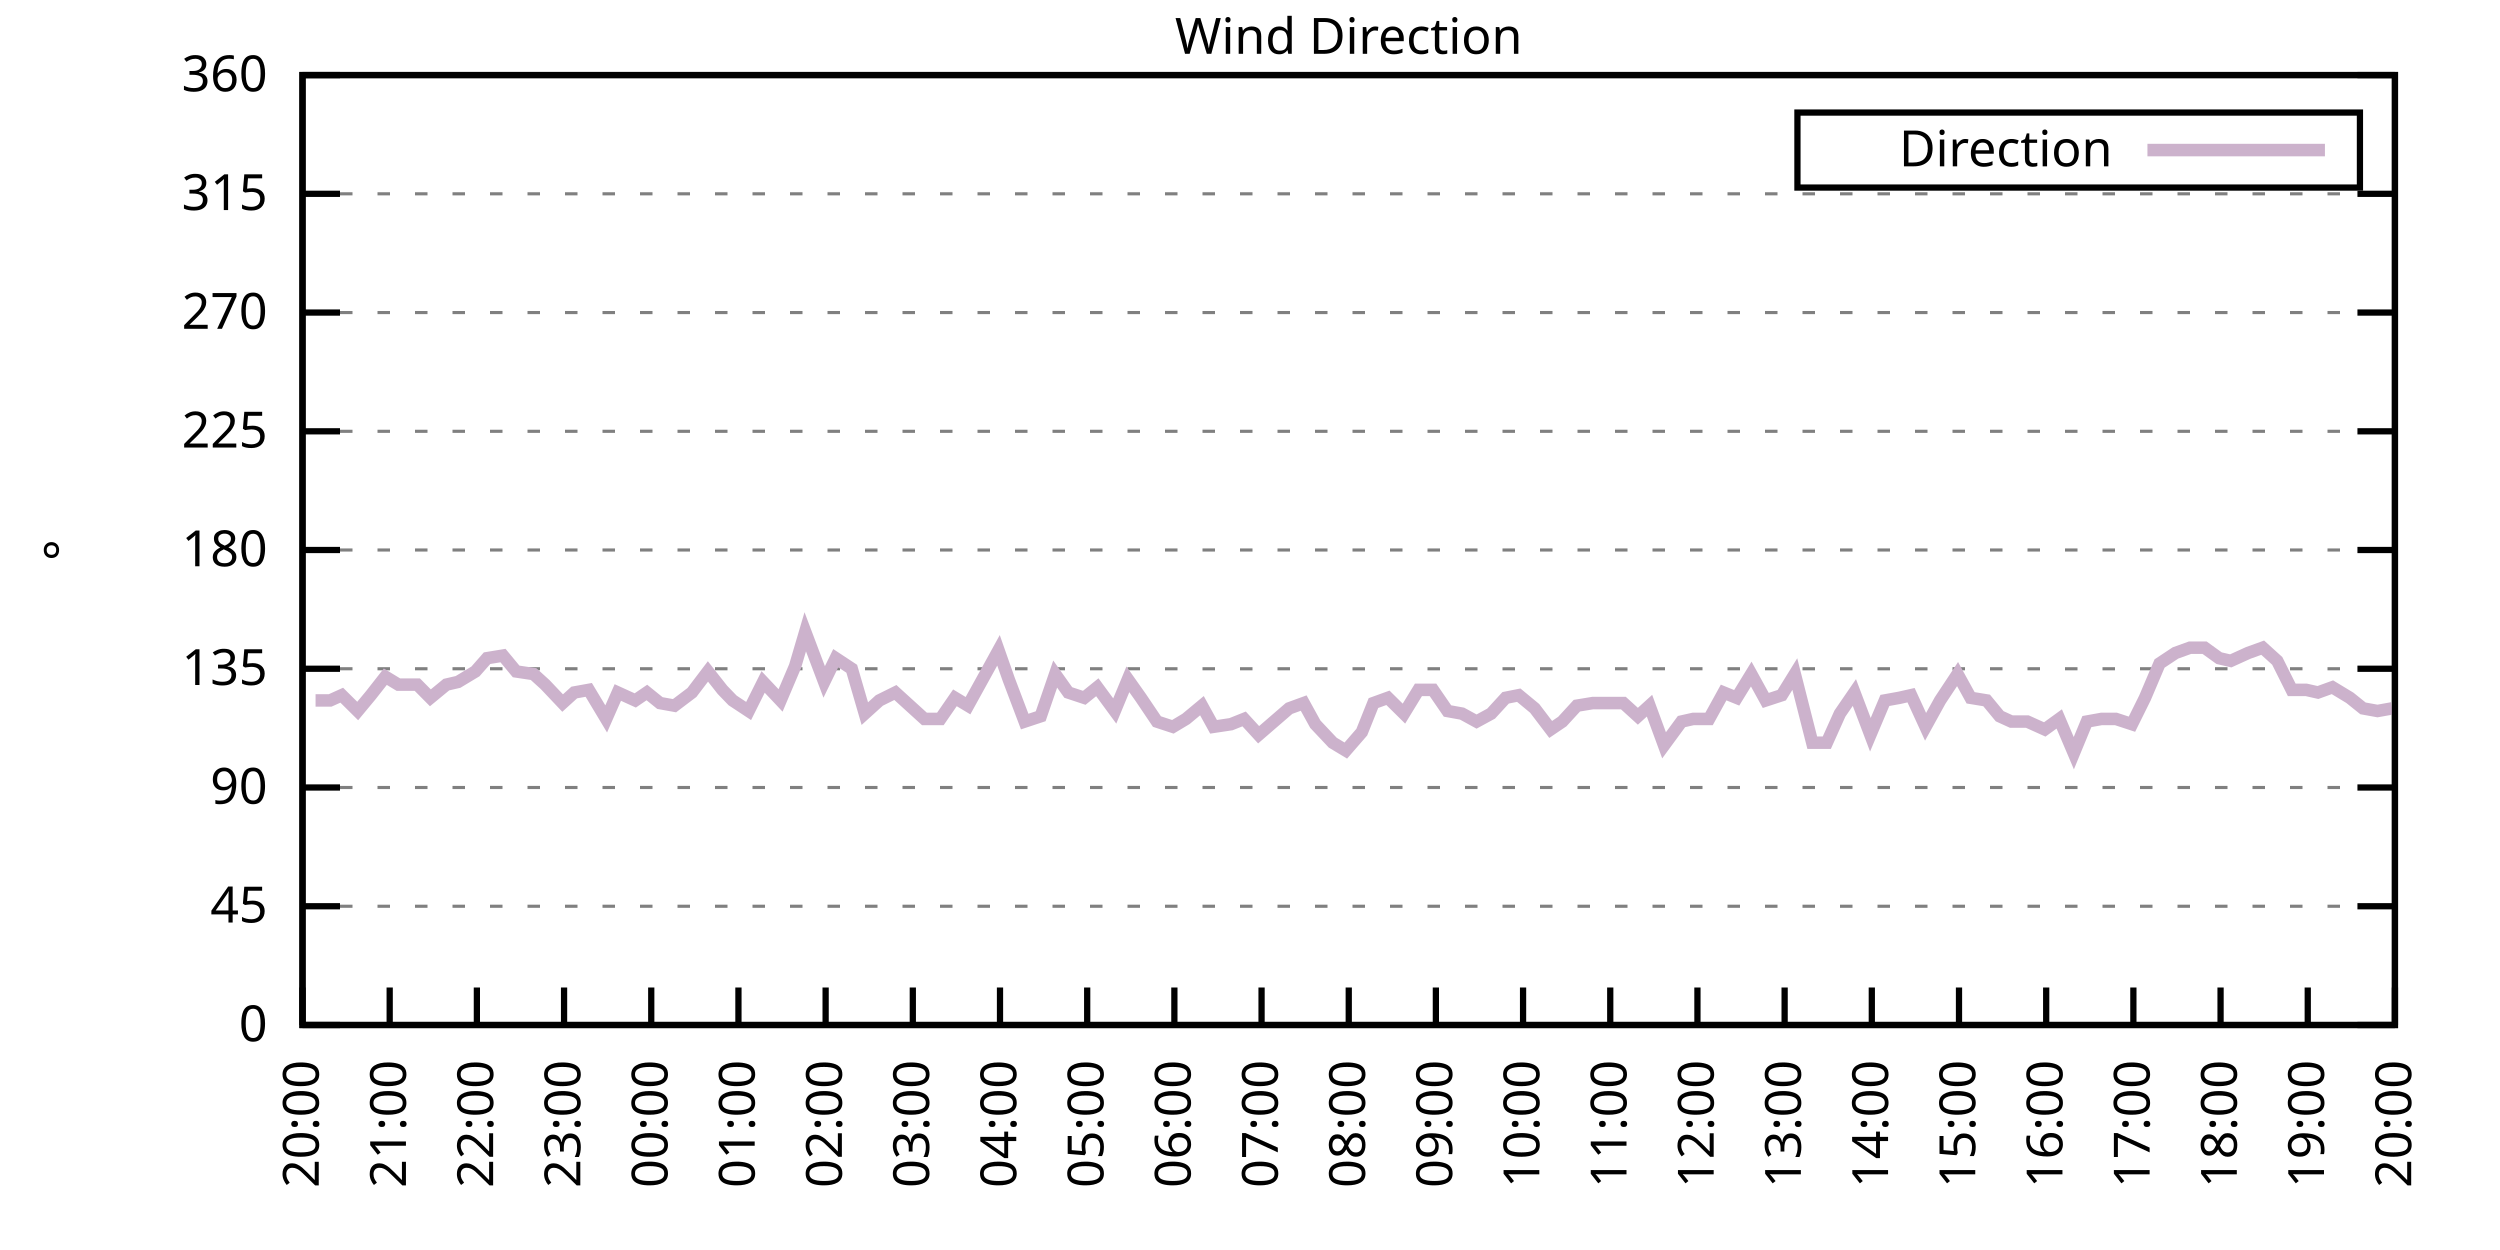
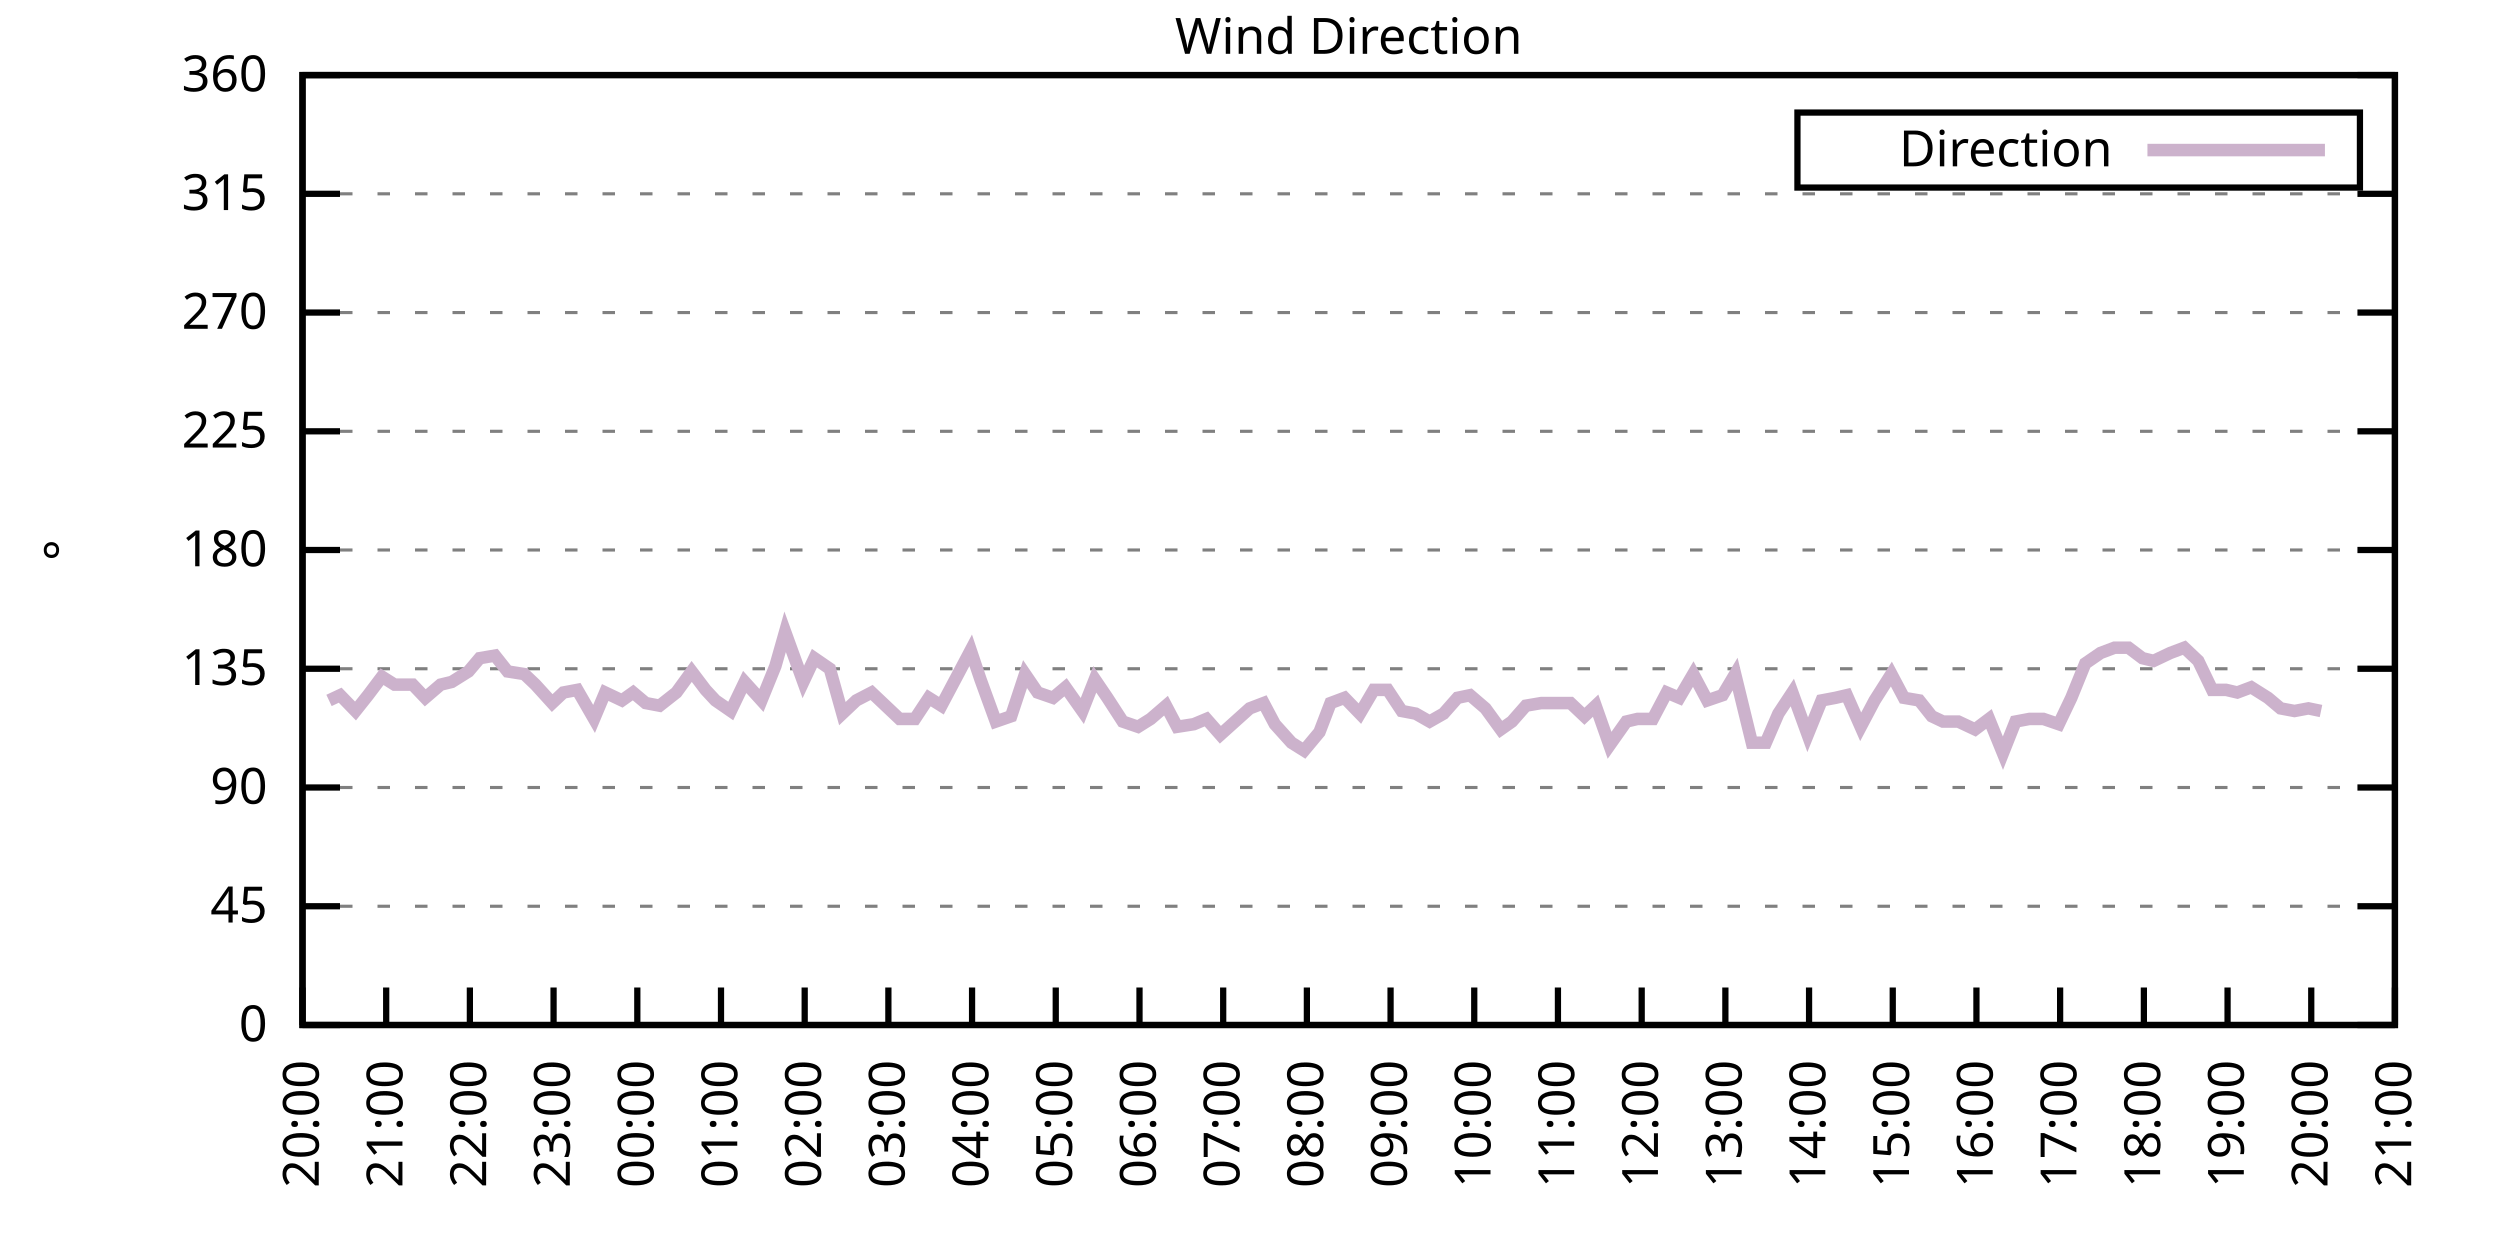
<svg xmlns="http://www.w3.org/2000/svg" xmlns:xlink="http://www.w3.org/1999/xlink" width="400" height="200" viewBox="0 0 400 200">
  <g id="gnuplot_canvas">
    <rect x="0" y="0" width="400" height="200" fill="none" />
    <defs>
      <circle id="gpDot" r="0.5" stroke-width="0.5" stroke="currentColor" />
      <path id="gpPt0" stroke-width="0.333" stroke="currentColor" d="M-1,0 h2 M0,-1 v2" />
      <path id="gpPt1" stroke-width="0.333" stroke="currentColor" d="M-1,-1 L1,1 M1,-1 L-1,1" />
      <path id="gpPt2" stroke-width="0.333" stroke="currentColor" d="M-1,0 L1,0 M0,-1 L0,1 M-1,-1 L1,1 M-1,1 L1,-1" />
      <rect id="gpPt3" stroke-width="0.333" stroke="currentColor" x="-1" y="-1" width="2" height="2" />
      <rect id="gpPt4" stroke-width="0.333" stroke="currentColor" fill="currentColor" x="-1" y="-1" width="2" height="2" />
      <circle id="gpPt5" stroke-width="0.333" stroke="currentColor" cx="0" cy="0" r="1" />
      <use xlink:href="#gpPt5" id="gpPt6" fill="currentColor" stroke="none" />
      <path id="gpPt7" stroke-width="0.333" stroke="currentColor" d="M0,-1.33 L-1.33,0.67 L1.33,0.67 z" />
      <use xlink:href="#gpPt7" id="gpPt8" fill="currentColor" stroke="none" />
      <use xlink:href="#gpPt7" id="gpPt9" stroke="currentColor" transform="rotate(180)" />
      <use xlink:href="#gpPt9" id="gpPt10" fill="currentColor" stroke="none" />
      <use xlink:href="#gpPt3" id="gpPt11" stroke="currentColor" transform="rotate(45)" />
      <use xlink:href="#gpPt11" id="gpPt12" fill="currentColor" stroke="none" />
      <path id="gpPt13" stroke-width="0.333" stroke="currentColor" d="M0,1.330 L1.265,0.411 L0.782,-1.067 L-0.782,-1.076 L-1.265,0.411 z" />
      <use xlink:href="#gpPt13" id="gpPt14" fill="currentColor" stroke="none" />
      <filter id="textbox" filterUnits="objectBoundingBox" x="0" y="0" height="1" width="1">
        <feFlood flood-color="white" flood-opacity="1" result="bgnd" />
        <feComposite in="SourceGraphic" in2="bgnd" operator="atop" />
      </filter>
      <filter id="greybox" filterUnits="objectBoundingBox" x="0" y="0" height="1" width="1">
        <feFlood flood-color="lightgrey" flood-opacity="1" result="grey" />
        <feComposite in="SourceGraphic" in2="grey" operator="atop" />
      </filter>
    </defs>
    <g fill="none" color="white" stroke="currentColor" stroke-width="1.00" stroke-linecap="butt" stroke-linejoin="miter">
</g>
    <g fill="none" color="black" stroke="currentColor" stroke-width="1.00" stroke-linecap="butt" stroke-linejoin="miter">
      <g stroke="none" shape-rendering="crispEdges">
        <polygon fill="rgb(255, 255, 255)" points="48.40,164.00 383.18,164.00 383.18,12.02 48.40,12.02 " />
      </g>
    </g>
    <g fill="none" color="black" stroke="currentColor" stroke-width="1.00" stroke-linecap="butt" stroke-linejoin="miter">
</g>
    <g fill="none" color="black" stroke="black" stroke-width="0.50" stroke-linecap="butt" stroke-linejoin="miter">
</g>
    <g fill="none" color="gray" stroke="currentColor" stroke-width="0.50" stroke-linecap="butt" stroke-linejoin="miter">
      <path stroke="gray" stroke-dasharray="2,4" class="gridline" d="M48.40,164.00 L383.19,164.00  " />
    </g>
    <g fill="none" color="gray" stroke="gray" stroke-width="1.00" stroke-linecap="butt" stroke-linejoin="miter">
</g>
    <g fill="none" color="black" stroke="currentColor" stroke-width="1.00" stroke-linecap="butt" stroke-linejoin="miter">
      <path stroke="black" d="M48.40,164.00 L54.40,164.00 M383.19,164.00 L377.19,164.00  " />
      <g transform="translate(42.80,166.60)" stroke="none" fill="black" font-family="Sans" font-size="8.00" text-anchor="end">
        <text>
          <tspan font-family="Sans"> 0</tspan>
        </text>
      </g>
    </g>
    <g fill="none" color="black" stroke="currentColor" stroke-width="1.00" stroke-linecap="butt" stroke-linejoin="miter">
</g>
    <g fill="none" color="black" stroke="black" stroke-width="0.50" stroke-linecap="butt" stroke-linejoin="miter">
</g>
    <g fill="none" color="gray" stroke="currentColor" stroke-width="0.50" stroke-linecap="butt" stroke-linejoin="miter">
      <path stroke="gray" stroke-dasharray="2,4" class="gridline" d="M48.40,145.00 L383.19,145.00  " />
    </g>
    <g fill="none" color="gray" stroke="gray" stroke-width="1.00" stroke-linecap="butt" stroke-linejoin="miter">
</g>
    <g fill="none" color="black" stroke="currentColor" stroke-width="1.00" stroke-linecap="butt" stroke-linejoin="miter">
      <path stroke="black" d="M48.40,145.00 L54.40,145.00 M383.19,145.00 L377.19,145.00  " />
      <g transform="translate(42.80,147.60)" stroke="none" fill="black" font-family="Sans" font-size="8.00" text-anchor="end">
        <text>
          <tspan font-family="Sans"> 45</tspan>
        </text>
      </g>
    </g>
    <g fill="none" color="black" stroke="currentColor" stroke-width="1.00" stroke-linecap="butt" stroke-linejoin="miter">
</g>
    <g fill="none" color="black" stroke="black" stroke-width="0.50" stroke-linecap="butt" stroke-linejoin="miter">
</g>
    <g fill="none" color="gray" stroke="currentColor" stroke-width="0.50" stroke-linecap="butt" stroke-linejoin="miter">
      <path stroke="gray" stroke-dasharray="2,4" class="gridline" d="M48.40,126.00 L383.19,126.00  " />
    </g>
    <g fill="none" color="gray" stroke="gray" stroke-width="1.00" stroke-linecap="butt" stroke-linejoin="miter">
</g>
    <g fill="none" color="black" stroke="currentColor" stroke-width="1.00" stroke-linecap="butt" stroke-linejoin="miter">
      <path stroke="black" d="M48.40,126.00 L54.40,126.00 M383.19,126.00 L377.19,126.00  " />
      <g transform="translate(42.80,128.60)" stroke="none" fill="black" font-family="Sans" font-size="8.00" text-anchor="end">
        <text>
          <tspan font-family="Sans"> 90</tspan>
        </text>
      </g>
    </g>
    <g fill="none" color="black" stroke="currentColor" stroke-width="1.00" stroke-linecap="butt" stroke-linejoin="miter">
</g>
    <g fill="none" color="black" stroke="black" stroke-width="0.50" stroke-linecap="butt" stroke-linejoin="miter">
</g>
    <g fill="none" color="gray" stroke="currentColor" stroke-width="0.50" stroke-linecap="butt" stroke-linejoin="miter">
      <path stroke="gray" stroke-dasharray="2,4" class="gridline" d="M48.40,107.00 L383.19,107.00  " />
    </g>
    <g fill="none" color="gray" stroke="gray" stroke-width="1.00" stroke-linecap="butt" stroke-linejoin="miter">
</g>
    <g fill="none" color="black" stroke="currentColor" stroke-width="1.00" stroke-linecap="butt" stroke-linejoin="miter">
      <path stroke="black" d="M48.40,107.00 L54.40,107.00 M383.19,107.00 L377.19,107.00  " />
      <g transform="translate(42.80,109.60)" stroke="none" fill="black" font-family="Sans" font-size="8.00" text-anchor="end">
        <text>
          <tspan font-family="Sans"> 135</tspan>
        </text>
      </g>
    </g>
    <g fill="none" color="black" stroke="currentColor" stroke-width="1.00" stroke-linecap="butt" stroke-linejoin="miter">
</g>
    <g fill="none" color="black" stroke="black" stroke-width="0.50" stroke-linecap="butt" stroke-linejoin="miter">
</g>
    <g fill="none" color="gray" stroke="currentColor" stroke-width="0.50" stroke-linecap="butt" stroke-linejoin="miter">
      <path stroke="gray" stroke-dasharray="2,4" class="gridline" d="M48.40,88.00 L383.19,88.00  " />
    </g>
    <g fill="none" color="gray" stroke="gray" stroke-width="1.00" stroke-linecap="butt" stroke-linejoin="miter">
</g>
    <g fill="none" color="black" stroke="currentColor" stroke-width="1.00" stroke-linecap="butt" stroke-linejoin="miter">
      <path stroke="black" d="M48.40,88.00 L54.40,88.00 M383.19,88.00 L377.19,88.00  " />
      <g transform="translate(42.80,90.60)" stroke="none" fill="black" font-family="Sans" font-size="8.00" text-anchor="end">
        <text>
          <tspan font-family="Sans"> 180</tspan>
        </text>
      </g>
    </g>
    <g fill="none" color="black" stroke="currentColor" stroke-width="1.00" stroke-linecap="butt" stroke-linejoin="miter">
</g>
    <g fill="none" color="black" stroke="black" stroke-width="0.50" stroke-linecap="butt" stroke-linejoin="miter">
</g>
    <g fill="none" color="gray" stroke="currentColor" stroke-width="0.50" stroke-linecap="butt" stroke-linejoin="miter">
      <path stroke="gray" stroke-dasharray="2,4" class="gridline" d="M48.40,69.01 L383.19,69.01  " />
    </g>
    <g fill="none" color="gray" stroke="gray" stroke-width="1.00" stroke-linecap="butt" stroke-linejoin="miter">
</g>
    <g fill="none" color="black" stroke="currentColor" stroke-width="1.00" stroke-linecap="butt" stroke-linejoin="miter">
      <path stroke="black" d="M48.40,69.01 L54.40,69.01 M383.19,69.01 L377.19,69.01  " />
      <g transform="translate(42.80,71.61)" stroke="none" fill="black" font-family="Sans" font-size="8.00" text-anchor="end">
        <text>
          <tspan font-family="Sans"> 225</tspan>
        </text>
      </g>
    </g>
    <g fill="none" color="black" stroke="currentColor" stroke-width="1.00" stroke-linecap="butt" stroke-linejoin="miter">
</g>
    <g fill="none" color="black" stroke="black" stroke-width="0.50" stroke-linecap="butt" stroke-linejoin="miter">
</g>
    <g fill="none" color="gray" stroke="currentColor" stroke-width="0.50" stroke-linecap="butt" stroke-linejoin="miter">
      <path stroke="gray" stroke-dasharray="2,4" class="gridline" d="M48.40,50.01 L383.19,50.01  " />
    </g>
    <g fill="none" color="gray" stroke="gray" stroke-width="1.00" stroke-linecap="butt" stroke-linejoin="miter">
</g>
    <g fill="none" color="black" stroke="currentColor" stroke-width="1.00" stroke-linecap="butt" stroke-linejoin="miter">
      <path stroke="black" d="M48.40,50.01 L54.40,50.01 M383.19,50.01 L377.19,50.01  " />
      <g transform="translate(42.80,52.61)" stroke="none" fill="black" font-family="Sans" font-size="8.00" text-anchor="end">
        <text>
          <tspan font-family="Sans"> 270</tspan>
        </text>
      </g>
    </g>
    <g fill="none" color="black" stroke="currentColor" stroke-width="1.00" stroke-linecap="butt" stroke-linejoin="miter">
</g>
    <g fill="none" color="black" stroke="black" stroke-width="0.50" stroke-linecap="butt" stroke-linejoin="miter">
</g>
    <g fill="none" color="gray" stroke="currentColor" stroke-width="0.50" stroke-linecap="butt" stroke-linejoin="miter">
      <path stroke="gray" stroke-dasharray="2,4" class="gridline" d="M48.40,31.01 L383.19,31.01  " />
    </g>
    <g fill="none" color="gray" stroke="gray" stroke-width="1.00" stroke-linecap="butt" stroke-linejoin="miter">
</g>
    <g fill="none" color="black" stroke="currentColor" stroke-width="1.00" stroke-linecap="butt" stroke-linejoin="miter">
      <path stroke="black" d="M48.40,31.01 L54.40,31.01 M383.19,31.01 L377.19,31.01  " />
      <g transform="translate(42.80,33.61)" stroke="none" fill="black" font-family="Sans" font-size="8.00" text-anchor="end">
        <text>
          <tspan font-family="Sans"> 315</tspan>
        </text>
      </g>
    </g>
    <g fill="none" color="black" stroke="currentColor" stroke-width="1.00" stroke-linecap="butt" stroke-linejoin="miter">
</g>
    <g fill="none" color="black" stroke="black" stroke-width="0.50" stroke-linecap="butt" stroke-linejoin="miter">
</g>
    <g fill="none" color="gray" stroke="currentColor" stroke-width="0.50" stroke-linecap="butt" stroke-linejoin="miter">
      <path stroke="gray" stroke-dasharray="2,4" class="gridline" d="M48.40,12.01 L383.19,12.01  " />
    </g>
    <g fill="none" color="gray" stroke="gray" stroke-width="1.00" stroke-linecap="butt" stroke-linejoin="miter">
</g>
    <g fill="none" color="black" stroke="currentColor" stroke-width="1.00" stroke-linecap="butt" stroke-linejoin="miter">
      <path stroke="black" d="M48.40,12.01 L54.40,12.01 M383.19,12.01 L377.19,12.01  " />
      <g transform="translate(42.80,14.61)" stroke="none" fill="black" font-family="Sans" font-size="8.00" text-anchor="end">
        <text>
          <tspan font-family="Sans"> 360</tspan>
        </text>
      </g>
    </g>
    <g fill="none" color="black" stroke="currentColor" stroke-width="1.00" stroke-linecap="butt" stroke-linejoin="miter">
      <path stroke="black" d="M48.40,164.00 L48.40,158.00  " />
      <g transform="translate(51.00,169.60) rotate(270.00)" stroke="none" fill="black" font-family="Sans" font-size="8.00" text-anchor="end">
        <text>
          <tspan font-family="Sans">20:00</tspan>
        </text>
      </g>
    </g>
    <g fill="none" color="black" stroke="currentColor" stroke-width="1.00" stroke-linecap="butt" stroke-linejoin="miter">
-       <path stroke="black" d="M62.35,164.00 L62.35,158.00  " />
-       <g transform="translate(64.95,169.60) rotate(270.00)" stroke="none" fill="black" font-family="Sans" font-size="8.00" text-anchor="end">
+       <path stroke="black" d="M61.79,164.00 L61.79,158.00  " />
+       <g transform="translate(64.39,169.60) rotate(270.00)" stroke="none" fill="black" font-family="Sans" font-size="8.00" text-anchor="end">
        <text>
          <tspan font-family="Sans">21:00</tspan>
        </text>
      </g>
    </g>
    <g fill="none" color="black" stroke="currentColor" stroke-width="1.00" stroke-linecap="butt" stroke-linejoin="miter">
-       <path stroke="black" d="M76.30,164.00 L76.30,158.00  " />
-       <g transform="translate(78.90,169.60) rotate(270.00)" stroke="none" fill="black" font-family="Sans" font-size="8.00" text-anchor="end">
+       <path stroke="black" d="M75.18,164.00 L75.18,158.00  " />
+       <g transform="translate(77.78,169.60) rotate(270.00)" stroke="none" fill="black" font-family="Sans" font-size="8.00" text-anchor="end">
        <text>
          <tspan font-family="Sans">22:00</tspan>
        </text>
      </g>
    </g>
    <g fill="none" color="black" stroke="currentColor" stroke-width="1.00" stroke-linecap="butt" stroke-linejoin="miter">
-       <path stroke="black" d="M90.25,164.00 L90.25,158.00  " />
-       <g transform="translate(92.85,169.60) rotate(270.00)" stroke="none" fill="black" font-family="Sans" font-size="8.00" text-anchor="end">
+       <path stroke="black" d="M88.57,164.00 L88.57,158.00  " />
+       <g transform="translate(91.17,169.60) rotate(270.00)" stroke="none" fill="black" font-family="Sans" font-size="8.00" text-anchor="end">
        <text>
          <tspan font-family="Sans">23:00</tspan>
        </text>
      </g>
    </g>
    <g fill="none" color="black" stroke="currentColor" stroke-width="1.00" stroke-linecap="butt" stroke-linejoin="miter">
-       <path stroke="black" d="M104.20,164.00 L104.20,158.00  " />
-       <g transform="translate(106.80,169.60) rotate(270.00)" stroke="none" fill="black" font-family="Sans" font-size="8.00" text-anchor="end">
+       <path stroke="black" d="M101.97,164.00 L101.97,158.00  " />
+       <g transform="translate(104.57,169.60) rotate(270.00)" stroke="none" fill="black" font-family="Sans" font-size="8.00" text-anchor="end">
        <text>
          <tspan font-family="Sans">00:00</tspan>
        </text>
      </g>
    </g>
    <g fill="none" color="black" stroke="currentColor" stroke-width="1.00" stroke-linecap="butt" stroke-linejoin="miter">
-       <path stroke="black" d="M118.15,164.00 L118.15,158.00  " />
-       <g transform="translate(120.75,169.60) rotate(270.00)" stroke="none" fill="black" font-family="Sans" font-size="8.00" text-anchor="end">
+       <path stroke="black" d="M115.36,164.00 L115.36,158.00  " />
+       <g transform="translate(117.96,169.60) rotate(270.00)" stroke="none" fill="black" font-family="Sans" font-size="8.00" text-anchor="end">
        <text>
          <tspan font-family="Sans">01:00</tspan>
        </text>
      </g>
    </g>
    <g fill="none" color="black" stroke="currentColor" stroke-width="1.00" stroke-linecap="butt" stroke-linejoin="miter">
-       <path stroke="black" d="M132.10,164.00 L132.10,158.00  " />
-       <g transform="translate(134.70,169.60) rotate(270.00)" stroke="none" fill="black" font-family="Sans" font-size="8.00" text-anchor="end">
+       <path stroke="black" d="M128.75,164.00 L128.75,158.00  " />
+       <g transform="translate(131.35,169.60) rotate(270.00)" stroke="none" fill="black" font-family="Sans" font-size="8.00" text-anchor="end">
        <text>
          <tspan font-family="Sans">02:00</tspan>
        </text>
      </g>
    </g>
    <g fill="none" color="black" stroke="currentColor" stroke-width="1.00" stroke-linecap="butt" stroke-linejoin="miter">
-       <path stroke="black" d="M146.05,164.00 L146.05,158.00  " />
-       <g transform="translate(148.65,169.60) rotate(270.00)" stroke="none" fill="black" font-family="Sans" font-size="8.00" text-anchor="end">
+       <path stroke="black" d="M142.14,164.00 L142.14,158.00  " />
+       <g transform="translate(144.74,169.60) rotate(270.00)" stroke="none" fill="black" font-family="Sans" font-size="8.00" text-anchor="end">
        <text>
          <tspan font-family="Sans">03:00</tspan>
        </text>
      </g>
    </g>
    <g fill="none" color="black" stroke="currentColor" stroke-width="1.00" stroke-linecap="butt" stroke-linejoin="miter">
-       <path stroke="black" d="M160.00,164.00 L160.00,158.00  " />
-       <g transform="translate(162.60,169.60) rotate(270.00)" stroke="none" fill="black" font-family="Sans" font-size="8.00" text-anchor="end">
+       <path stroke="black" d="M155.53,164.00 L155.53,158.00  " />
+       <g transform="translate(158.13,169.60) rotate(270.00)" stroke="none" fill="black" font-family="Sans" font-size="8.00" text-anchor="end">
        <text>
          <tspan font-family="Sans">04:00</tspan>
        </text>
      </g>
    </g>
    <g fill="none" color="black" stroke="currentColor" stroke-width="1.00" stroke-linecap="butt" stroke-linejoin="miter">
-       <path stroke="black" d="M173.95,164.00 L173.95,158.00  " />
-       <g transform="translate(176.55,169.60) rotate(270.00)" stroke="none" fill="black" font-family="Sans" font-size="8.00" text-anchor="end">
+       <path stroke="black" d="M168.92,164.00 L168.92,158.00  " />
+       <g transform="translate(171.52,169.60) rotate(270.00)" stroke="none" fill="black" font-family="Sans" font-size="8.00" text-anchor="end">
        <text>
          <tspan font-family="Sans">05:00</tspan>
        </text>
      </g>
    </g>
    <g fill="none" color="black" stroke="currentColor" stroke-width="1.00" stroke-linecap="butt" stroke-linejoin="miter">
-       <path stroke="black" d="M187.90,164.00 L187.90,158.00  " />
-       <g transform="translate(190.50,169.60) rotate(270.00)" stroke="none" fill="black" font-family="Sans" font-size="8.00" text-anchor="end">
+       <path stroke="black" d="M182.32,164.00 L182.32,158.00  " />
+       <g transform="translate(184.92,169.60) rotate(270.00)" stroke="none" fill="black" font-family="Sans" font-size="8.00" text-anchor="end">
        <text>
          <tspan font-family="Sans">06:00</tspan>
        </text>
      </g>
    </g>
    <g fill="none" color="black" stroke="currentColor" stroke-width="1.00" stroke-linecap="butt" stroke-linejoin="miter">
-       <path stroke="black" d="M201.85,164.00 L201.85,158.00  " />
-       <g transform="translate(204.45,169.60) rotate(270.00)" stroke="none" fill="black" font-family="Sans" font-size="8.00" text-anchor="end">
+       <path stroke="black" d="M195.71,164.00 L195.71,158.00  " />
+       <g transform="translate(198.31,169.60) rotate(270.00)" stroke="none" fill="black" font-family="Sans" font-size="8.00" text-anchor="end">
        <text>
          <tspan font-family="Sans">07:00</tspan>
        </text>
      </g>
    </g>
    <g fill="none" color="black" stroke="currentColor" stroke-width="1.00" stroke-linecap="butt" stroke-linejoin="miter">
-       <path stroke="black" d="M215.80,164.00 L215.80,158.00  " />
-       <g transform="translate(218.40,169.60) rotate(270.00)" stroke="none" fill="black" font-family="Sans" font-size="8.00" text-anchor="end">
+       <path stroke="black" d="M209.10,164.00 L209.10,158.00  " />
+       <g transform="translate(211.70,169.60) rotate(270.00)" stroke="none" fill="black" font-family="Sans" font-size="8.00" text-anchor="end">
        <text>
          <tspan font-family="Sans">08:00</tspan>
        </text>
      </g>
    </g>
    <g fill="none" color="black" stroke="currentColor" stroke-width="1.00" stroke-linecap="butt" stroke-linejoin="miter">
-       <path stroke="black" d="M229.74,164.00 L229.74,158.00  " />
-       <g transform="translate(232.34,169.60) rotate(270.00)" stroke="none" fill="black" font-family="Sans" font-size="8.00" text-anchor="end">
+       <path stroke="black" d="M222.49,164.00 L222.49,158.00  " />
+       <g transform="translate(225.09,169.60) rotate(270.00)" stroke="none" fill="black" font-family="Sans" font-size="8.00" text-anchor="end">
        <text>
          <tspan font-family="Sans">09:00</tspan>
        </text>
      </g>
    </g>
    <g fill="none" color="black" stroke="currentColor" stroke-width="1.00" stroke-linecap="butt" stroke-linejoin="miter">
-       <path stroke="black" d="M243.69,164.00 L243.69,158.00  " />
-       <g transform="translate(246.29,169.60) rotate(270.00)" stroke="none" fill="black" font-family="Sans" font-size="8.00" text-anchor="end">
+       <path stroke="black" d="M235.88,164.00 L235.88,158.00  " />
+       <g transform="translate(238.48,169.60) rotate(270.00)" stroke="none" fill="black" font-family="Sans" font-size="8.00" text-anchor="end">
        <text>
          <tspan font-family="Sans">10:00</tspan>
        </text>
      </g>
    </g>
    <g fill="none" color="black" stroke="currentColor" stroke-width="1.00" stroke-linecap="butt" stroke-linejoin="miter">
-       <path stroke="black" d="M257.64,164.00 L257.64,158.00  " />
-       <g transform="translate(260.24,169.60) rotate(270.00)" stroke="none" fill="black" font-family="Sans" font-size="8.00" text-anchor="end">
+       <path stroke="black" d="M249.27,164.00 L249.27,158.00  " />
+       <g transform="translate(251.87,169.60) rotate(270.00)" stroke="none" fill="black" font-family="Sans" font-size="8.00" text-anchor="end">
        <text>
          <tspan font-family="Sans">11:00</tspan>
        </text>
      </g>
    </g>
    <g fill="none" color="black" stroke="currentColor" stroke-width="1.00" stroke-linecap="butt" stroke-linejoin="miter">
-       <path stroke="black" d="M271.59,164.00 L271.59,158.00  " />
-       <g transform="translate(274.19,169.60) rotate(270.00)" stroke="none" fill="black" font-family="Sans" font-size="8.00" text-anchor="end">
+       <path stroke="black" d="M262.67,164.00 L262.67,158.00  " />
+       <g transform="translate(265.27,169.60) rotate(270.00)" stroke="none" fill="black" font-family="Sans" font-size="8.00" text-anchor="end">
        <text>
          <tspan font-family="Sans">12:00</tspan>
        </text>
      </g>
    </g>
    <g fill="none" color="black" stroke="currentColor" stroke-width="1.00" stroke-linecap="butt" stroke-linejoin="miter">
-       <path stroke="black" d="M285.54,164.00 L285.54,158.00  " />
-       <g transform="translate(288.14,169.60) rotate(270.00)" stroke="none" fill="black" font-family="Sans" font-size="8.00" text-anchor="end">
+       <path stroke="black" d="M276.06,164.00 L276.06,158.00  " />
+       <g transform="translate(278.66,169.60) rotate(270.00)" stroke="none" fill="black" font-family="Sans" font-size="8.00" text-anchor="end">
        <text>
          <tspan font-family="Sans">13:00</tspan>
        </text>
      </g>
    </g>
    <g fill="none" color="black" stroke="currentColor" stroke-width="1.00" stroke-linecap="butt" stroke-linejoin="miter">
-       <path stroke="black" d="M299.49,164.00 L299.49,158.00  " />
-       <g transform="translate(302.09,169.60) rotate(270.00)" stroke="none" fill="black" font-family="Sans" font-size="8.00" text-anchor="end">
+       <path stroke="black" d="M289.45,164.00 L289.45,158.00  " />
+       <g transform="translate(292.05,169.60) rotate(270.00)" stroke="none" fill="black" font-family="Sans" font-size="8.00" text-anchor="end">
        <text>
          <tspan font-family="Sans">14:00</tspan>
        </text>
      </g>
    </g>
    <g fill="none" color="black" stroke="currentColor" stroke-width="1.00" stroke-linecap="butt" stroke-linejoin="miter">
-       <path stroke="black" d="M313.44,164.00 L313.44,158.00  " />
-       <g transform="translate(316.04,169.60) rotate(270.00)" stroke="none" fill="black" font-family="Sans" font-size="8.00" text-anchor="end">
+       <path stroke="black" d="M302.84,164.00 L302.84,158.00  " />
+       <g transform="translate(305.44,169.60) rotate(270.00)" stroke="none" fill="black" font-family="Sans" font-size="8.00" text-anchor="end">
        <text>
          <tspan font-family="Sans">15:00</tspan>
        </text>
      </g>
    </g>
    <g fill="none" color="black" stroke="currentColor" stroke-width="1.00" stroke-linecap="butt" stroke-linejoin="miter">
-       <path stroke="black" d="M327.39,164.00 L327.39,158.00  " />
-       <g transform="translate(329.99,169.60) rotate(270.00)" stroke="none" fill="black" font-family="Sans" font-size="8.00" text-anchor="end">
+       <path stroke="black" d="M316.23,164.00 L316.23,158.00  " />
+       <g transform="translate(318.83,169.60) rotate(270.00)" stroke="none" fill="black" font-family="Sans" font-size="8.00" text-anchor="end">
        <text>
          <tspan font-family="Sans">16:00</tspan>
        </text>
      </g>
    </g>
    <g fill="none" color="black" stroke="currentColor" stroke-width="1.00" stroke-linecap="butt" stroke-linejoin="miter">
-       <path stroke="black" d="M341.34,164.00 L341.34,158.00  " />
-       <g transform="translate(343.94,169.60) rotate(270.00)" stroke="none" fill="black" font-family="Sans" font-size="8.00" text-anchor="end">
+       <path stroke="black" d="M329.62,164.00 L329.62,158.00  " />
+       <g transform="translate(332.22,169.60) rotate(270.00)" stroke="none" fill="black" font-family="Sans" font-size="8.00" text-anchor="end">
        <text>
          <tspan font-family="Sans">17:00</tspan>
        </text>
      </g>
    </g>
    <g fill="none" color="black" stroke="currentColor" stroke-width="1.00" stroke-linecap="butt" stroke-linejoin="miter">
-       <path stroke="black" d="M355.29,164.00 L355.29,158.00  " />
-       <g transform="translate(357.89,169.60) rotate(270.00)" stroke="none" fill="black" font-family="Sans" font-size="8.00" text-anchor="end">
+       <path stroke="black" d="M343.02,164.00 L343.02,158.00  " />
+       <g transform="translate(345.62,169.60) rotate(270.00)" stroke="none" fill="black" font-family="Sans" font-size="8.00" text-anchor="end">
        <text>
          <tspan font-family="Sans">18:00</tspan>
        </text>
      </g>
    </g>
    <g fill="none" color="black" stroke="currentColor" stroke-width="1.00" stroke-linecap="butt" stroke-linejoin="miter">
-       <path stroke="black" d="M369.24,164.00 L369.24,158.00  " />
-       <g transform="translate(371.84,169.60) rotate(270.00)" stroke="none" fill="black" font-family="Sans" font-size="8.00" text-anchor="end">
+       <path stroke="black" d="M356.41,164.00 L356.41,158.00  " />
+       <g transform="translate(359.01,169.60) rotate(270.00)" stroke="none" fill="black" font-family="Sans" font-size="8.00" text-anchor="end">
        <text>
          <tspan font-family="Sans">19:00</tspan>
+         </text>
+       </g>
+     </g>
+     <g fill="none" color="black" stroke="currentColor" stroke-width="1.00" stroke-linecap="butt" stroke-linejoin="miter">
+       <path stroke="black" d="M369.80,164.00 L369.80,158.00  " />
+       <g transform="translate(372.40,169.60) rotate(270.00)" stroke="none" fill="black" font-family="Sans" font-size="8.00" text-anchor="end">
+         <text>
+           <tspan font-family="Sans">20:00</tspan>
        </text>
      </g>
    </g>
    <g fill="none" color="black" stroke="currentColor" stroke-width="1.00" stroke-linecap="butt" stroke-linejoin="miter">
      <path stroke="black" d="M383.19,164.00 L383.19,158.00  " />
      <g transform="translate(385.79,169.60) rotate(270.00)" stroke="none" fill="black" font-family="Sans" font-size="8.00" text-anchor="end">
        <text>
-           <tspan font-family="Sans">20:00</tspan>
+           <tspan font-family="Sans">21:00</tspan>
        </text>
      </g>
    </g>
    <g fill="none" color="black" stroke="currentColor" stroke-width="1.00" stroke-linecap="butt" stroke-linejoin="miter">
</g>
    <g fill="none" color="black" stroke="currentColor" stroke-width="1.00" stroke-linecap="butt" stroke-linejoin="miter">
      <path stroke="black" d="M48.40,12.01 L48.40,164.00 L383.19,164.00 L383.19,12.01 L48.40,12.01 Z  " />
    </g>
    <g fill="none" color="black" stroke="currentColor" stroke-width="1.00" stroke-linecap="butt" stroke-linejoin="miter">
</g>
    <g fill="none" color="black" stroke="currentColor" stroke-width="1.00" stroke-linecap="butt" stroke-linejoin="miter">
      <path stroke="black" d="M287.59,30.01 L287.59,18.01 L377.59,18.01 L377.59,30.01 L287.59,30.01 Z  " />
    </g>
    <g id="Wind_direction_plot_1">
      <g fill="none" color="white" stroke="black" stroke-width="2.00" stroke-linecap="butt" stroke-linejoin="miter">
</g>
      <g fill="none" color="black" stroke="currentColor" stroke-width="2.00" stroke-linecap="butt" stroke-linejoin="miter">
        <g transform="translate(337.99,26.61)" stroke="none" fill="black" font-family="Sans" font-size="8.00" text-anchor="end">
          <text>
            <tspan font-family="Sans">Direction</tspan>
          </text>
        </g>
      </g>
      <g fill="none" color="black" stroke="currentColor" stroke-width="2.00" stroke-linecap="butt" stroke-linejoin="miter">
-         <path stroke="rgb(204, 178, 204)" d="M343.59,24.01 L371.99,24.01 M50.49,112.07 L52.82,112.07 L54.68,111.23 L57.23,113.76 L59.33,111.23 L61.65,108.27   L63.74,109.54 L66.77,109.54 L68.86,111.65 L71.42,109.54 L73.28,109.11 L76.07,107.43 L77.93,105.31 L80.48,104.89   L82.58,107.43 L85.37,107.85 L87.23,109.54 L90.02,112.49 L91.88,110.80 L94.20,110.38 L96.99,115.03 L98.85,110.80   L101.64,112.07 L103.50,110.80 L105.59,112.49 L107.92,112.91 L110.71,110.80 L113.27,107.43 L115.59,110.38 L117.22,112.07   L119.78,113.76 L122.10,109.11 L124.89,112.07 L127.22,106.58 L128.84,101.09 L131.87,109.11 L133.72,105.31 L136.28,107.00   L138.37,114.18 L140.70,112.07 L143.26,110.80 L147.91,115.03 L150.46,115.03 L152.79,111.65 L154.88,112.91 L157.44,108.27   L159.76,104.05 L161.39,108.69 L163.95,115.45 L166.51,114.60 L168.83,107.85 L170.92,110.80 L173.48,111.65 L175.57,109.96   L178.36,113.76 L180.46,108.69 L182.55,111.65 L185.11,115.45 L187.66,116.29 L189.76,115.03 L192.31,112.91 L194.17,116.29   L196.96,115.87 L199.06,115.03 L201.38,117.56 L206.26,113.34 L208.59,112.49 L210.45,115.87 L213.24,118.83 L215.33,120.09   L217.89,117.14 L219.75,112.49 L222.07,111.65 L224.63,114.18 L226.95,110.38 L229.28,110.38 L231.60,113.76 L233.93,114.18   L236.25,115.45 L238.58,114.18 L240.90,111.65 L243.00,111.23 L245.55,113.34 L248.11,116.71 L249.97,115.45 L252.30,112.91   L254.85,112.49 L256.95,112.49 L259.74,112.49 L262.06,114.60 L263.92,112.91 L266.25,119.25 L269.04,115.45 L270.90,115.03   L273.45,115.03 L275.78,110.80 L277.87,111.65 L280.20,107.85 L282.52,112.07 L285.08,111.23 L287.17,107.85 L289.96,118.83   L292.29,118.83 L294.38,114.18 L296.70,110.80 L299.26,117.56 L301.58,112.07 L303.91,111.65 L305.77,111.23 L308.09,116.29   L310.42,112.07 L313.21,107.85 L315.30,111.65 L317.86,112.07 L319.95,114.60 L321.81,115.45 L324.37,115.45 L327.16,116.71   L329.48,115.03 L331.81,120.51 L333.90,115.45 L336.23,115.03 L338.55,115.03 L341.11,115.87 L343.20,111.65 L345.53,106.16   L348.08,104.47 L350.41,103.63 L352.73,103.63 L355.06,105.31 L356.92,105.74 L359.71,104.47 L362.03,103.63 L364.36,105.74   L366.68,110.38 L369.01,110.38 L370.87,110.80 L373.19,109.96 L375.98,111.65 L378.08,113.34 L380.40,113.76 L382.73,113.34    " />
+         <path stroke="rgb(204, 178, 204)" d="M343.59,24.01 L371.99,24.01 M52.64,112.07 L54.43,111.23 L56.88,113.76 L58.89,111.23 L61.12,108.27 L63.13,109.54   L66.03,109.54 L68.04,111.65 L70.50,109.54 L72.28,109.11 L74.96,107.43 L76.75,105.31 L79.20,104.89 L81.21,107.43   L83.89,107.85 L85.67,109.54 L88.35,112.49 L90.14,110.80 L92.37,110.38 L95.05,115.03 L96.83,110.80 L99.51,112.07   L101.30,110.80 L103.31,112.49 L105.54,112.91 L108.22,110.80 L110.67,107.43 L112.90,110.38 L114.47,112.07 L116.92,113.76   L119.15,109.11 L121.83,112.07 L124.06,106.58 L125.62,101.09 L128.53,109.11 L130.31,105.31 L132.77,107.00 L134.78,114.18   L137.01,112.07 L139.46,110.80 L143.93,115.03 L146.38,115.03 L148.61,111.65 L150.62,112.91 L153.08,108.27 L155.31,104.05   L156.87,108.69 L159.33,115.45 L161.78,114.60 L164.01,107.85 L166.02,110.80 L168.48,111.65 L170.49,109.96 L173.17,113.76   L175.17,108.69 L177.18,111.65 L179.64,115.45 L182.09,116.29 L184.10,115.03 L186.56,112.91 L188.34,116.29 L191.02,115.87   L193.03,115.03 L195.26,117.56 L199.95,113.34 L202.18,112.49 L203.97,115.87 L206.64,118.83 L208.65,120.09 L211.11,117.14   L212.89,112.49 L215.13,111.65 L217.58,114.18 L219.81,110.38 L222.04,110.38 L224.28,113.76 L226.51,114.18 L228.74,115.45   L230.97,114.18 L233.20,111.65 L235.21,111.23 L237.67,113.34 L240.12,116.71 L241.91,115.45 L244.14,112.91 L246.60,112.49   L248.60,112.49 L251.28,112.49 L253.51,114.60 L255.30,112.91 L257.53,119.25 L260.21,115.45 L262.00,115.03 L264.45,115.03   L266.68,110.80 L268.69,111.65 L270.92,107.85 L273.16,112.07 L275.61,111.23 L277.62,107.85 L280.30,118.83 L282.53,118.83   L284.54,114.18 L286.77,110.80 L289.23,117.56 L291.46,112.07 L293.69,111.65 L295.48,111.23 L297.71,116.29 L299.94,112.07   L302.62,107.85 L304.63,111.65 L307.08,112.07 L309.09,114.60 L310.88,115.45 L313.33,115.45 L316.01,116.71 L318.24,115.03   L320.47,120.51 L322.48,115.45 L324.71,115.03 L326.95,115.03 L329.40,115.87 L331.41,111.65 L333.64,106.16 L336.10,104.47   L338.33,103.63 L340.56,103.63 L342.79,105.31 L344.58,105.74 L347.26,104.47 L349.49,103.63 L351.72,105.74 L353.95,110.38   L356.18,110.38 L357.97,110.80 L360.20,109.96 L362.88,111.65 L364.89,113.34 L367.12,113.76 L369.35,113.34 L371.36,113.76    " />
      </g>
    </g>
    <g fill="none" color="black" stroke="currentColor" stroke-width="2.00" stroke-linecap="butt" stroke-linejoin="miter">
</g>
    <g fill="none" color="black" stroke="black" stroke-width="1.00" stroke-linecap="butt" stroke-linejoin="miter">
</g>
    <g fill="none" color="black" stroke="currentColor" stroke-width="1.00" stroke-linecap="butt" stroke-linejoin="miter">
      <path stroke="black" d="M48.40,12.01 L48.40,164.00 L383.19,164.00 L383.19,12.01 L48.40,12.01 Z  " />
      <g transform="translate(12.80,88.01) rotate(270.00)" stroke="none" fill="black" font-family="Sans" font-size="8.00" text-anchor="middle">
        <text>
          <tspan font-family="Sans">°</tspan>
        </text>
      </g>
    </g>
    <g fill="none" color="black" stroke="currentColor" stroke-width="1.00" stroke-linecap="butt" stroke-linejoin="miter">
</g>
    <g fill="none" color="black" stroke="currentColor" stroke-width="1.00" stroke-linecap="butt" stroke-linejoin="miter">
      <g transform="translate(215.79,8.61)" stroke="none" fill="black" font-family="Sans" font-size="8.00" text-anchor="middle">
        <text>
          <tspan font-family="Sans">Wind Direction</tspan>
        </text>
      </g>
    </g>
    <g fill="none" color="black" stroke="currentColor" stroke-width="1.00" stroke-linecap="butt" stroke-linejoin="miter">
</g>
  </g>
</svg>
